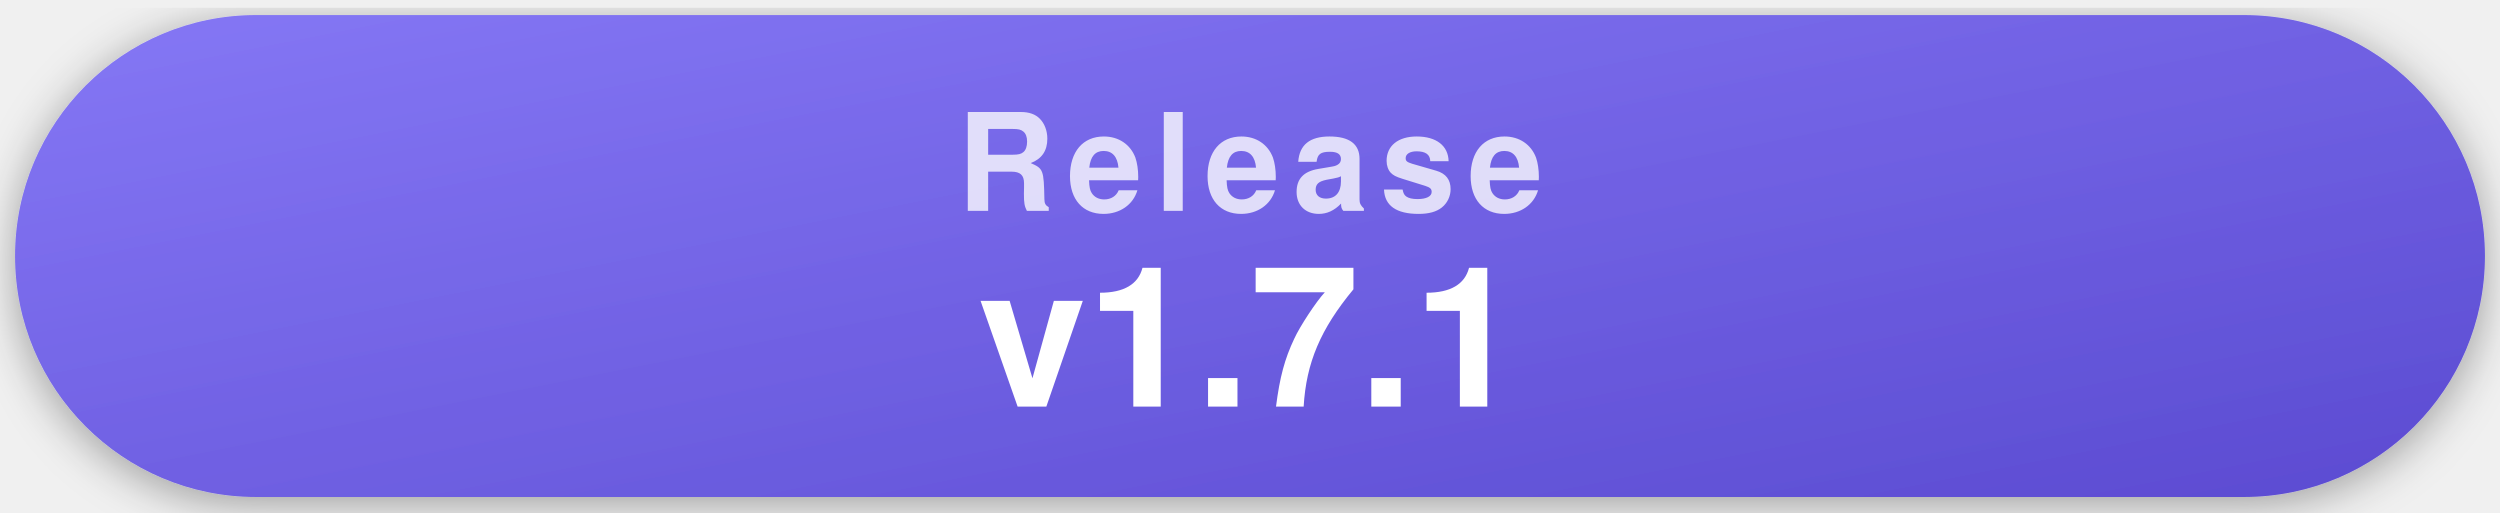
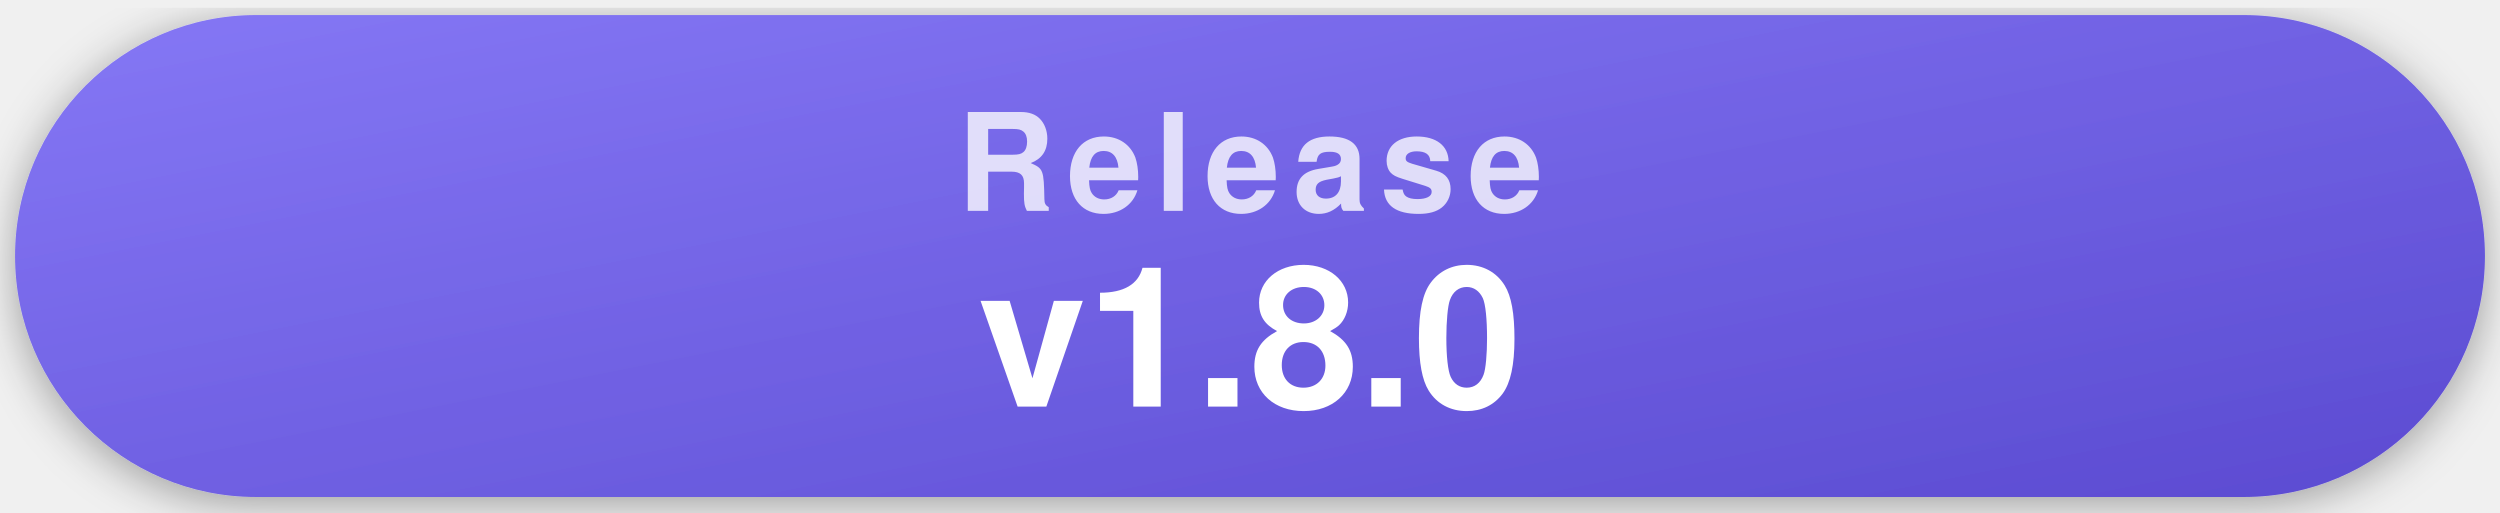
- <svg xmlns="http://www.w3.org/2000/svg" width="332" height="68" viewBox="0 0 332 68" role="img" aria-label="Latest release v1.7.1">
+ <svg xmlns="http://www.w3.org/2000/svg" width="332" height="68" viewBox="0 0 332 68" role="img" aria-label="Latest release v1.8.0">
  <style>
    .pill { filter: drop-shadow(0 1px 3px rgba(0,0,0,.35)); }
    .label { font-family: -apple-system, "Segoe UI", Helvetica, Arial, sans-serif; font-weight: 700; font-size: 18px; letter-spacing: .09em; text-transform: uppercase; fill: rgba(255,255,255,.78); text-anchor: middle; }
    .value { font-family: -apple-system, "Segoe UI", Helvetica, Arial, sans-serif; font-weight: 700; font-size: 26px; fill: #fff; text-anchor: middle; }
  </style>
  <defs>
    <linearGradient id="gRelease" x1="0" y1="0" x2="1" y2="1">
      <stop offset="0" stop-color="#8577f5" />
      <stop offset="1" stop-color="#5b4bd1" />
    </linearGradient>
  </defs>
  <g class="pill">
    <rect x="2" y="2" width="328" height="64" rx="32" fill="url(#gRelease)" />
    <text x="166" y="28" class="label">Release</text>
-     <text x="166" y="54" class="value">v1.7.1</text>
+     <text x="166" y="54" class="value">v1.8.0</text>
  </g>
</svg>
